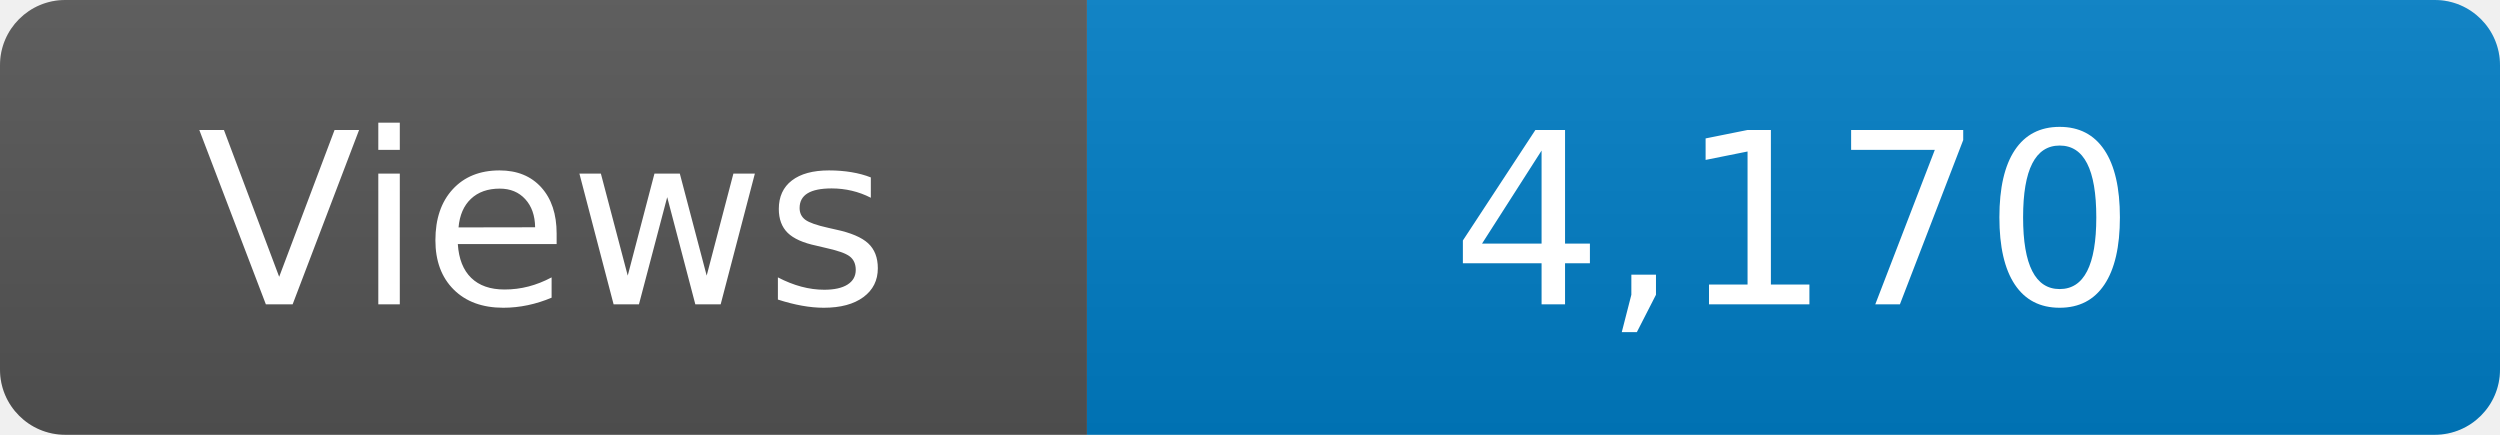
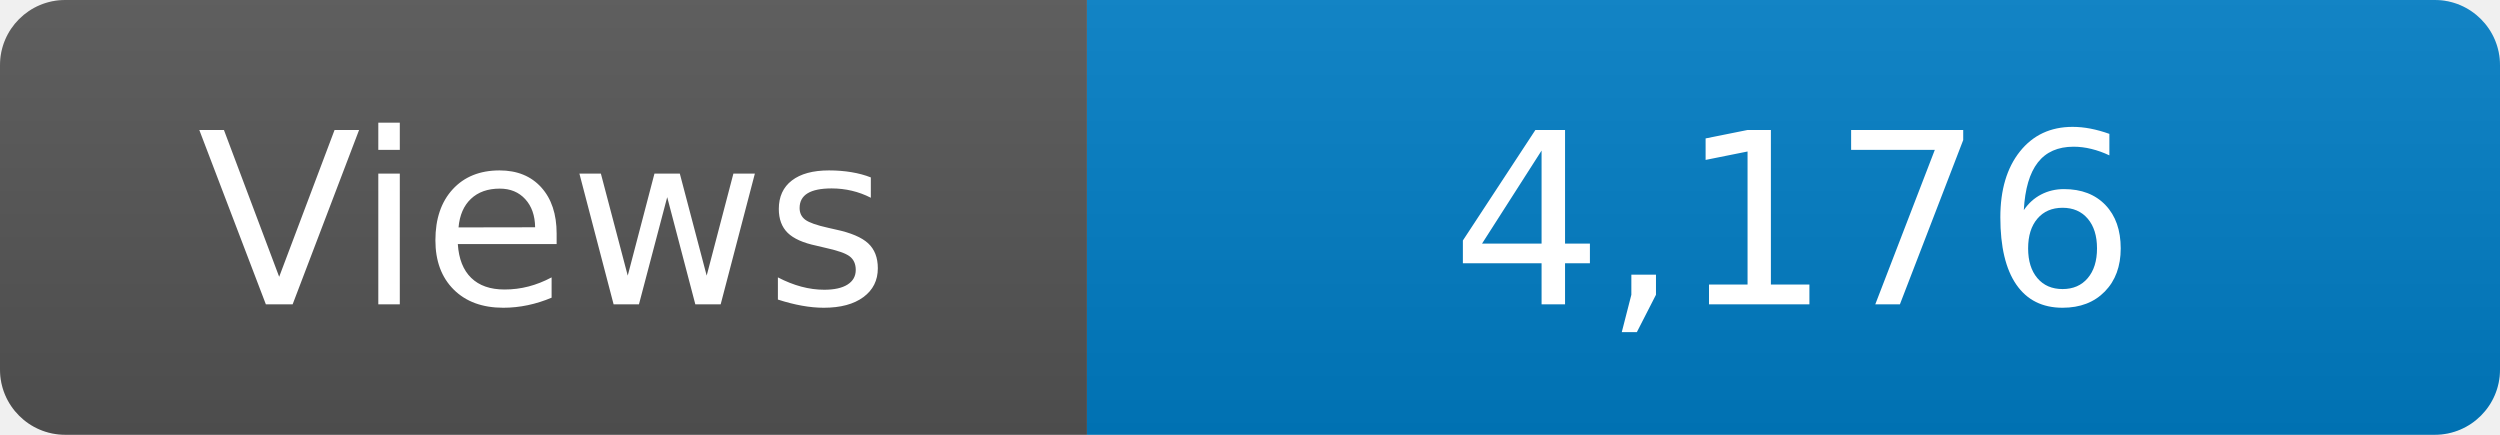
<svg xmlns="http://www.w3.org/2000/svg" width="115" height="20" role="img" aria-label="Maintained?: yes">
  <linearGradient id="s" x2="0" y2="100%">
    <stop offset="0" stop-color="#bbb" stop-opacity=".1" />
    <stop offset="1" stop-opacity=".1" />
  </linearGradient>
  <clipPath id="r">
    <rect width="115" height="20" rx="3" fill="#fff" />
  </clipPath>
  <g clip-path="url(#r)">
    <rect width="50" height="20" fill="#555" />
    <rect x="50" width="160" height="20" fill="#007ec6" />
    <rect width="115" height="20" fill="url(#s)" />
  </g>
  <g fill="#fff" text-anchor="middle" font-family="Verdana,Geneva,DejaVu Sans,sans-serif" font-size="110">
    <text x="250" y="140" transform="scale(.1)" fill="#fff">Views</text>
-     <text x="825" y="140" transform="scale(.1)" fill="#fff">4,170</text>
+     <text x="825" y="140" transform="scale(.1)" fill="#fff">4,176</text>
  </g>
</svg>
